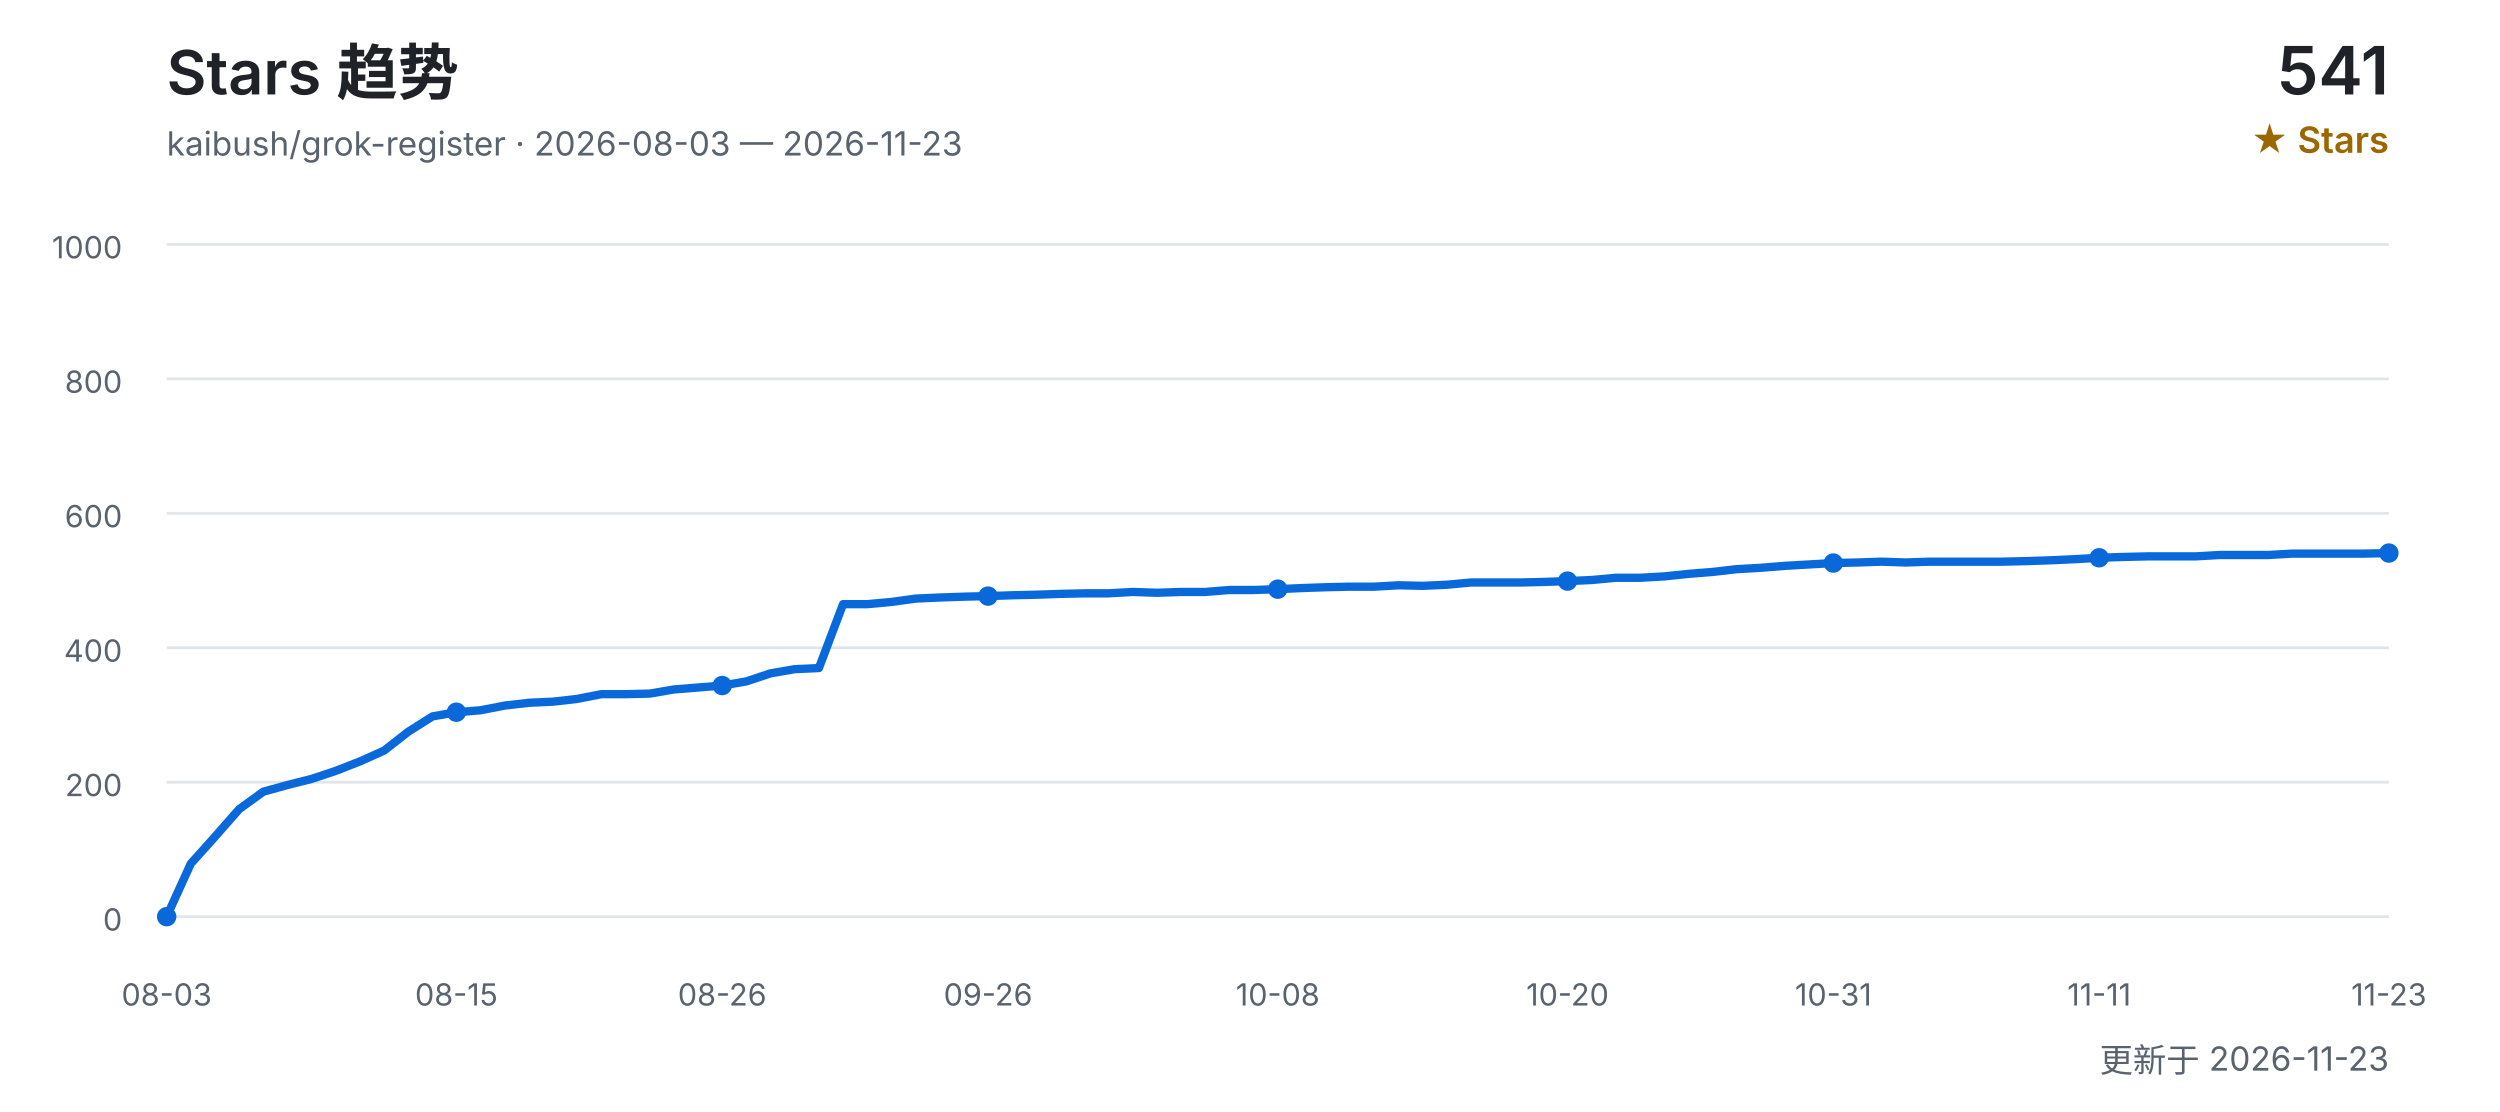
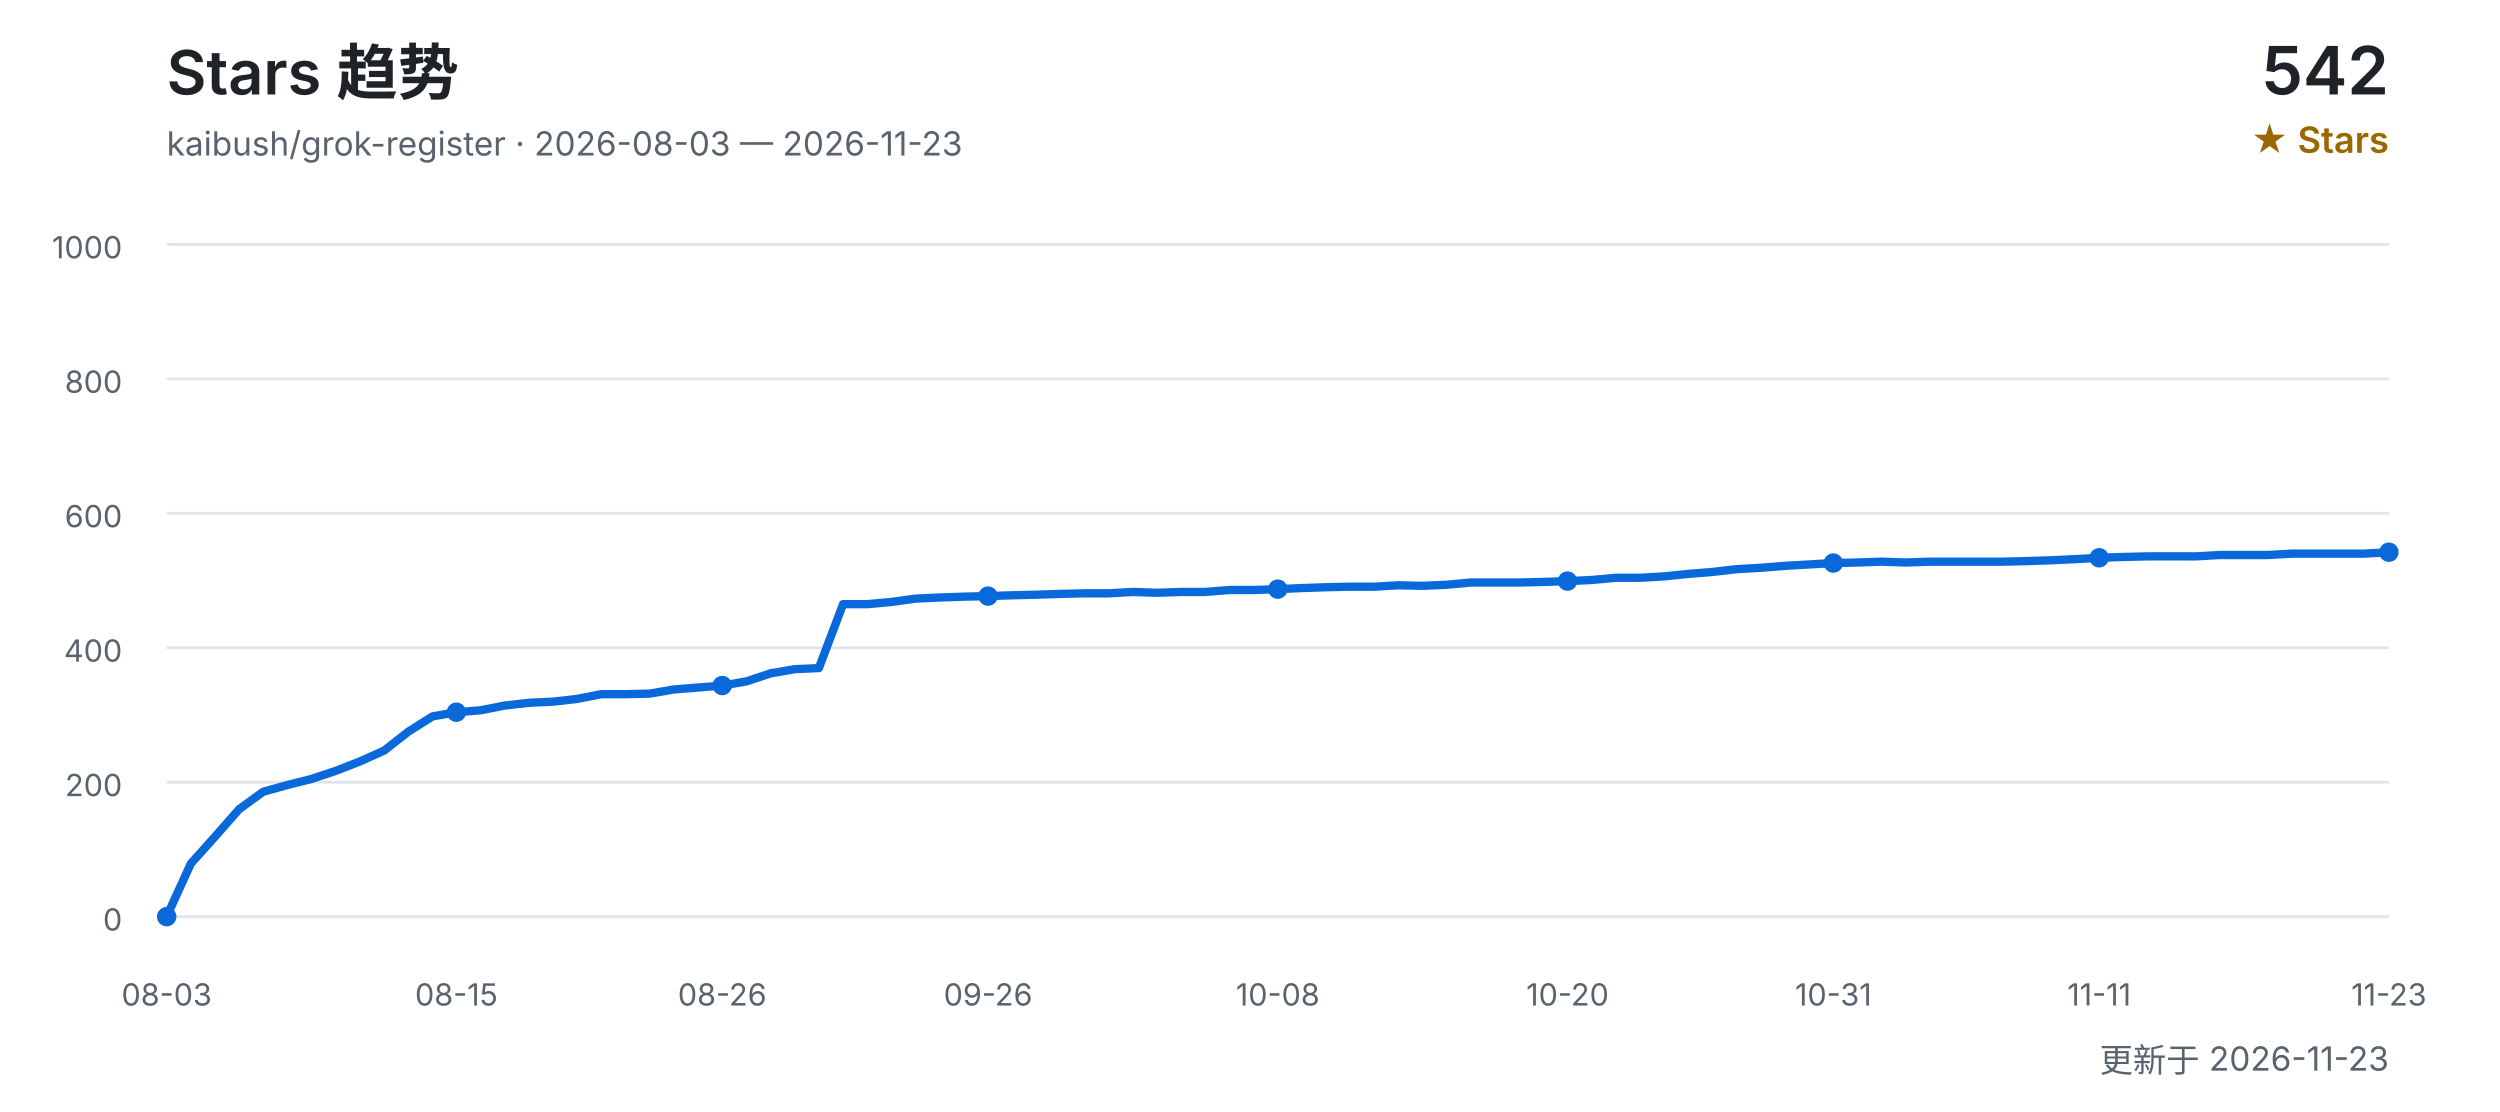
<svg xmlns="http://www.w3.org/2000/svg" width="900" height="400" viewBox="0 0 900 400" role="img" aria-labelledby="title desc">
  <defs>
    <style>
      text { font-family: Inter, "Segoe UI", Arial, "Noto Sans CJK SC", sans-serif; }
      .title { fill: #1f2328; font-size: 22px; font-weight: 600; }
      .subtitle { fill: #59636e; font-size: 12px; }
      .count { fill: #1f2328; font-size: 24px; font-weight: 600; }
      .count-label { fill: #9a6700; font-size: 13px; font-weight: 600; }
      .grid { stroke: #d0d7de; stroke-width: 1; opacity: 0.65; }
      .axis { fill: #59636e; font-size: 11px; }
      .line { fill: none; stroke: #0969da; stroke-width: 3; stroke-linecap: round; stroke-linejoin: round; }
      .point { fill: #0969da; }
    </style>
  </defs>
  <text x="60" y="34" class="title">Stars 趋势</text>
  <text x="60" y="56" class="subtitle">kaibush/grok-register · 2026-08-03 — 2026-11-23</text>
-   <text x="860" y="34" class="count" text-anchor="end">541</text>
+   <text x="860" y="34" class="count" text-anchor="end">542</text>
  <text x="860" y="55" class="count-label" text-anchor="end">★ Stars</text>
  <line x1="60" y1="330.0" x2="860" y2="330.0" class="grid" />
  <text x="44" y="335.0" class="axis" text-anchor="end">0</text>
  <line x1="60" y1="281.6" x2="860" y2="281.6" class="grid" />
  <text x="44" y="286.6" class="axis" text-anchor="end">200</text>
  <line x1="60" y1="233.2" x2="860" y2="233.2" class="grid" />
  <text x="44" y="238.2" class="axis" text-anchor="end">400</text>
  <line x1="60" y1="184.8" x2="860" y2="184.8" class="grid" />
  <text x="44" y="189.8" class="axis" text-anchor="end">600</text>
  <line x1="60" y1="136.4" x2="860" y2="136.4" class="grid" />
  <text x="44" y="141.4" class="axis" text-anchor="end">800</text>
  <line x1="60" y1="88.0" x2="860" y2="88.0" class="grid" />
  <text x="44" y="93.0" class="axis" text-anchor="end">1000</text>
-   <polyline points="60.0,330.0 68.7,310.9 77.4,301.2 86.1,291.3 94.8,285.0 103.5,282.6 112.2,280.4 120.9,277.5 129.6,274.1 138.3,270.2 147.0,263.4 155.7,257.9 164.3,256.4 173.0,255.7 181.7,254.0 190.4,253.0 199.1,252.6 207.8,251.6 216.5,249.9 225.2,249.9 233.9,249.7 242.6,248.2 251.3,247.5 260.0,246.8 268.7,245.3 277.4,242.4 286.1,240.9 294.8,240.5 303.5,217.5 312.2,217.5 320.9,216.7 329.6,215.5 338.3,215.1 347.0,214.8 355.7,214.6 364.3,214.3 373.0,214.1 381.7,213.8 390.4,213.6 399.1,213.6 407.8,213.1 416.5,213.4 425.2,213.1 433.9,213.1 442.6,212.4 451.3,212.4 460.0,212.1 468.7,211.7 477.4,211.4 486.1,211.2 494.8,211.2 503.5,210.7 512.2,210.9 520.9,210.5 529.6,209.7 538.3,209.7 547.0,209.7 555.7,209.5 564.3,209.2 573.0,208.8 581.7,208.0 590.4,208.0 599.1,207.5 607.8,206.6 616.5,205.9 625.2,204.9 633.9,204.4 642.6,203.7 651.3,203.2 660.0,202.7 668.7,202.5 677.4,202.2 686.1,202.5 694.8,202.2 703.5,202.2 712.2,202.2 720.9,202.2 729.6,202.0 738.3,201.7 747.0,201.3 755.7,200.8 764.3,200.5 773.0,200.3 781.7,200.3 790.4,200.3 799.1,199.8 807.8,199.8 816.5,199.8 825.2,199.3 833.9,199.3 842.6,199.3 851.3,199.3 860.0,199.1" class="line" />
+   <polyline points="60.0,330.0 68.7,310.9 77.4,301.2 86.1,291.3 94.8,285.0 103.5,282.6 112.2,280.4 120.9,277.5 129.6,274.1 138.3,270.2 147.0,263.4 155.7,257.9 164.3,256.4 173.0,255.7 181.7,254.0 190.4,253.0 199.1,252.6 207.8,251.6 216.5,249.9 225.2,249.9 233.9,249.7 242.6,248.2 251.3,247.5 260.0,246.8 268.7,245.3 277.4,242.4 286.1,240.9 294.8,240.5 303.5,217.5 312.2,217.5 320.9,216.7 329.6,215.5 338.3,215.1 347.0,214.8 355.7,214.6 364.3,214.3 373.0,214.1 381.7,213.8 390.4,213.6 399.1,213.6 407.8,213.1 416.5,213.4 425.2,213.1 433.9,213.1 442.6,212.4 451.3,212.4 460.0,212.1 468.7,211.7 477.4,211.4 486.1,211.2 494.8,211.2 503.5,210.7 512.2,210.9 520.9,210.5 529.6,209.7 538.3,209.7 547.0,209.7 555.7,209.5 564.3,209.2 573.0,208.8 581.7,208.0 590.4,208.0 599.1,207.5 607.8,206.6 616.5,205.9 625.2,204.9 633.9,204.4 642.6,203.7 651.3,203.2 660.0,202.7 668.7,202.5 677.4,202.2 686.1,202.5 694.8,202.2 703.5,202.2 712.2,202.2 720.9,202.2 729.6,202.0 738.3,201.7 747.0,201.3 755.7,200.8 764.3,200.5 773.0,200.3 781.7,200.3 790.4,200.3 799.1,199.8 807.8,199.8 816.5,199.8 825.2,199.3 833.9,199.3 842.6,199.3 851.3,199.3 860.0,198.8" class="line" />
  <text x="60.0" y="362" class="axis" text-anchor="middle">08-03</text>
  <circle cx="60.0" cy="330.0" r="3.5" class="point" />
  <text x="164.3" y="362" class="axis" text-anchor="middle">08-15</text>
  <circle cx="164.3" cy="256.4" r="3.5" class="point" />
  <text x="260.0" y="362" class="axis" text-anchor="middle">08-26</text>
  <circle cx="260.0" cy="246.8" r="3.5" class="point" />
  <text x="355.7" y="362" class="axis" text-anchor="middle">09-26</text>
  <circle cx="355.7" cy="214.6" r="3.5" class="point" />
  <text x="460.0" y="362" class="axis" text-anchor="middle">10-08</text>
  <circle cx="460.0" cy="212.1" r="3.5" class="point" />
  <text x="564.3" y="362" class="axis" text-anchor="middle">10-20</text>
  <circle cx="564.3" cy="209.2" r="3.5" class="point" />
  <text x="660.0" y="362" class="axis" text-anchor="middle">10-31</text>
  <circle cx="660.0" cy="202.7" r="3.5" class="point" />
  <text x="755.7" y="362" class="axis" text-anchor="middle">11-11</text>
  <circle cx="755.7" cy="200.8" r="3.5" class="point" />
  <text x="860.0" y="362" class="axis" text-anchor="middle">11-23</text>
-   <circle cx="860.0" cy="199.1" r="3.5" class="point" />
+   <circle cx="860.0" cy="198.8" r="3.5" class="point" />
  <text x="860" y="386" class="subtitle" text-anchor="end">更新于 2026-11-23</text>
</svg>
